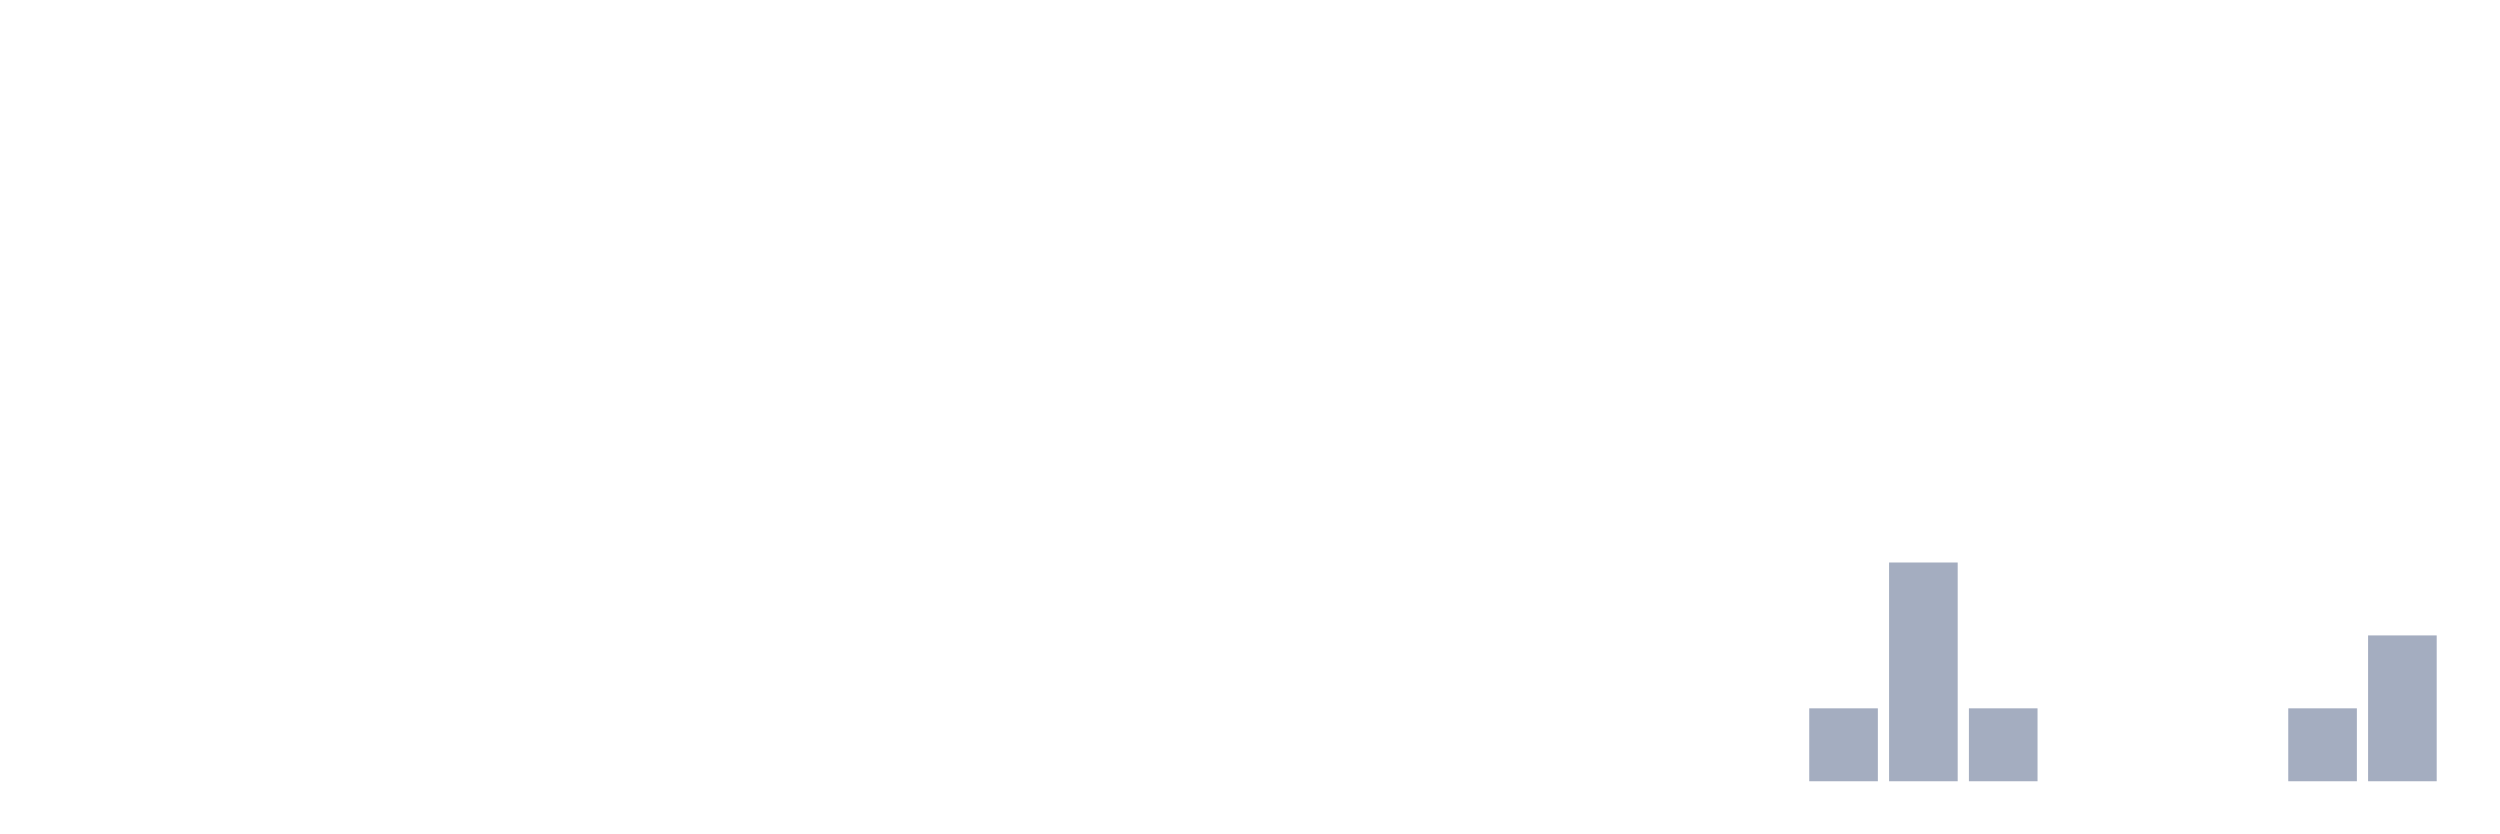
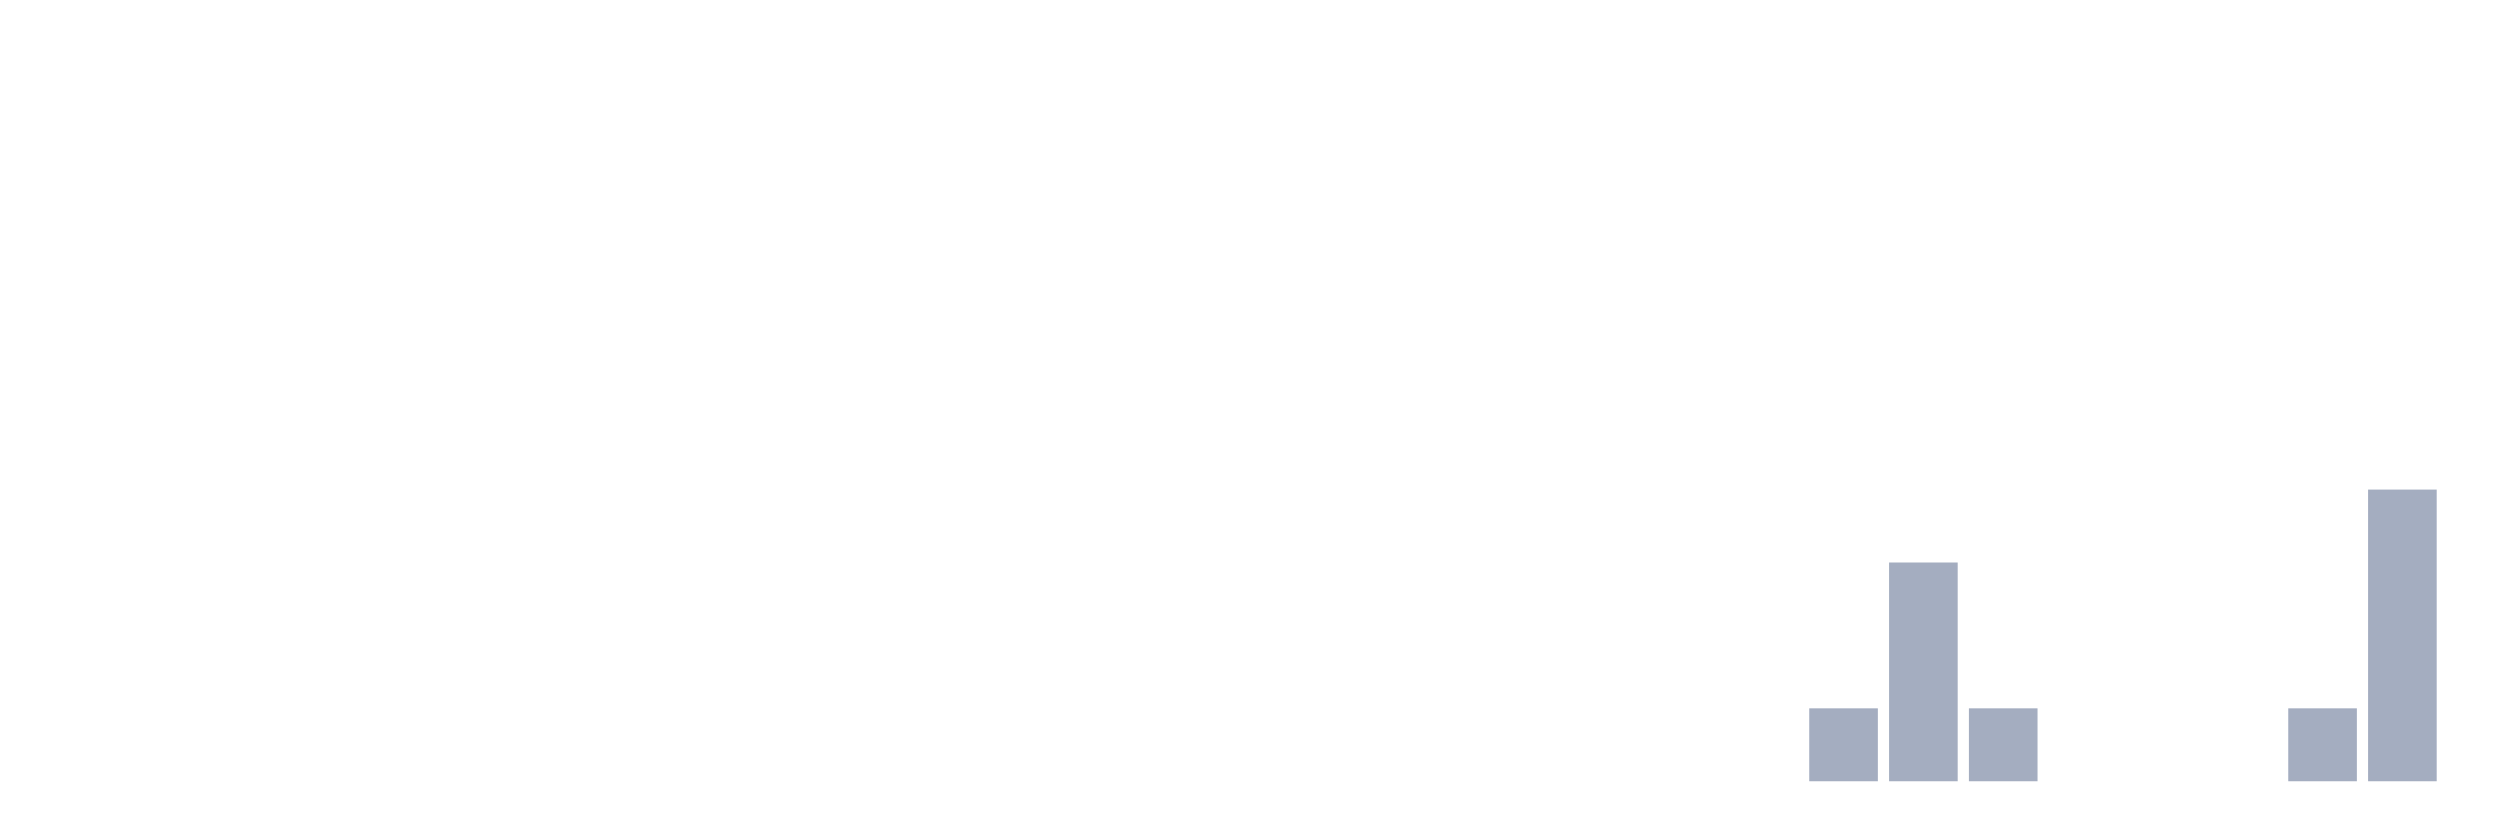
<svg xmlns="http://www.w3.org/2000/svg" viewBox="0 0 480 160">
  <g transform="translate(10,10)">
    <rect class="bar" x="0.153" width="13.175" y="140" height="0" fill="rgb(164,173,192)" />
    <rect class="bar" x="15.482" width="13.175" y="140" height="0" fill="rgb(164,173,192)" />
    <rect class="bar" x="30.81" width="13.175" y="140" height="0" fill="rgb(164,173,192)" />
    <rect class="bar" x="46.138" width="13.175" y="140" height="0" fill="rgb(164,173,192)" />
    <rect class="bar" x="61.466" width="13.175" y="140" height="0" fill="rgb(164,173,192)" />
    <rect class="bar" x="76.794" width="13.175" y="140" height="0" fill="rgb(164,173,192)" />
    <rect class="bar" x="92.123" width="13.175" y="140" height="0" fill="rgb(164,173,192)" />
    <rect class="bar" x="107.451" width="13.175" y="140" height="0" fill="rgb(164,173,192)" />
    <rect class="bar" x="122.779" width="13.175" y="140" height="0" fill="rgb(164,173,192)" />
    <rect class="bar" x="138.107" width="13.175" y="140" height="0" fill="rgb(164,173,192)" />
    <rect class="bar" x="153.436" width="13.175" y="140" height="0" fill="rgb(164,173,192)" />
    <rect class="bar" x="168.764" width="13.175" y="140" height="0" fill="rgb(164,173,192)" />
    <rect class="bar" x="184.092" width="13.175" y="140" height="0" fill="rgb(164,173,192)" />
    <rect class="bar" x="199.42" width="13.175" y="140" height="0" fill="rgb(164,173,192)" />
    <rect class="bar" x="214.748" width="13.175" y="140" height="0" fill="rgb(164,173,192)" />
    <rect class="bar" x="230.077" width="13.175" y="140" height="0" fill="rgb(164,173,192)" />
    <rect class="bar" x="245.405" width="13.175" y="140" height="0" fill="rgb(164,173,192)" />
    <rect class="bar" x="260.733" width="13.175" y="140" height="0" fill="rgb(164,173,192)" />
    <rect class="bar" x="276.061" width="13.175" y="140" height="0" fill="rgb(164,173,192)" />
    <rect class="bar" x="291.39" width="13.175" y="140" height="0" fill="rgb(164,173,192)" />
    <rect class="bar" x="306.718" width="13.175" y="140" height="0" fill="rgb(164,173,192)" />
    <rect class="bar" x="322.046" width="13.175" y="140" height="0" fill="rgb(164,173,192)" />
    <rect class="bar" x="337.374" width="13.175" y="126" height="14" fill="rgb(164,173,192)" />
    <rect class="bar" x="352.702" width="13.175" y="98" height="42" fill="rgb(164,173,192)" />
    <rect class="bar" x="368.031" width="13.175" y="126" height="14" fill="rgb(164,173,192)" />
    <rect class="bar" x="383.359" width="13.175" y="140" height="0" fill="rgb(164,173,192)" />
    <rect class="bar" x="398.687" width="13.175" y="140" height="0" fill="rgb(164,173,192)" />
    <rect class="bar" x="414.015" width="13.175" y="140" height="0" fill="rgb(164,173,192)" />
    <rect class="bar" x="429.344" width="13.175" y="126" height="14" fill="rgb(164,173,192)" />
-     <rect class="bar" x="444.672" width="13.175" y="112" height="28" fill="rgb(164,173,192)" />
+     <rect class="bar" x="444.672" width="13.175" y="84" height="56" fill="rgb(164,173,192)" />
  </g>
</svg>
